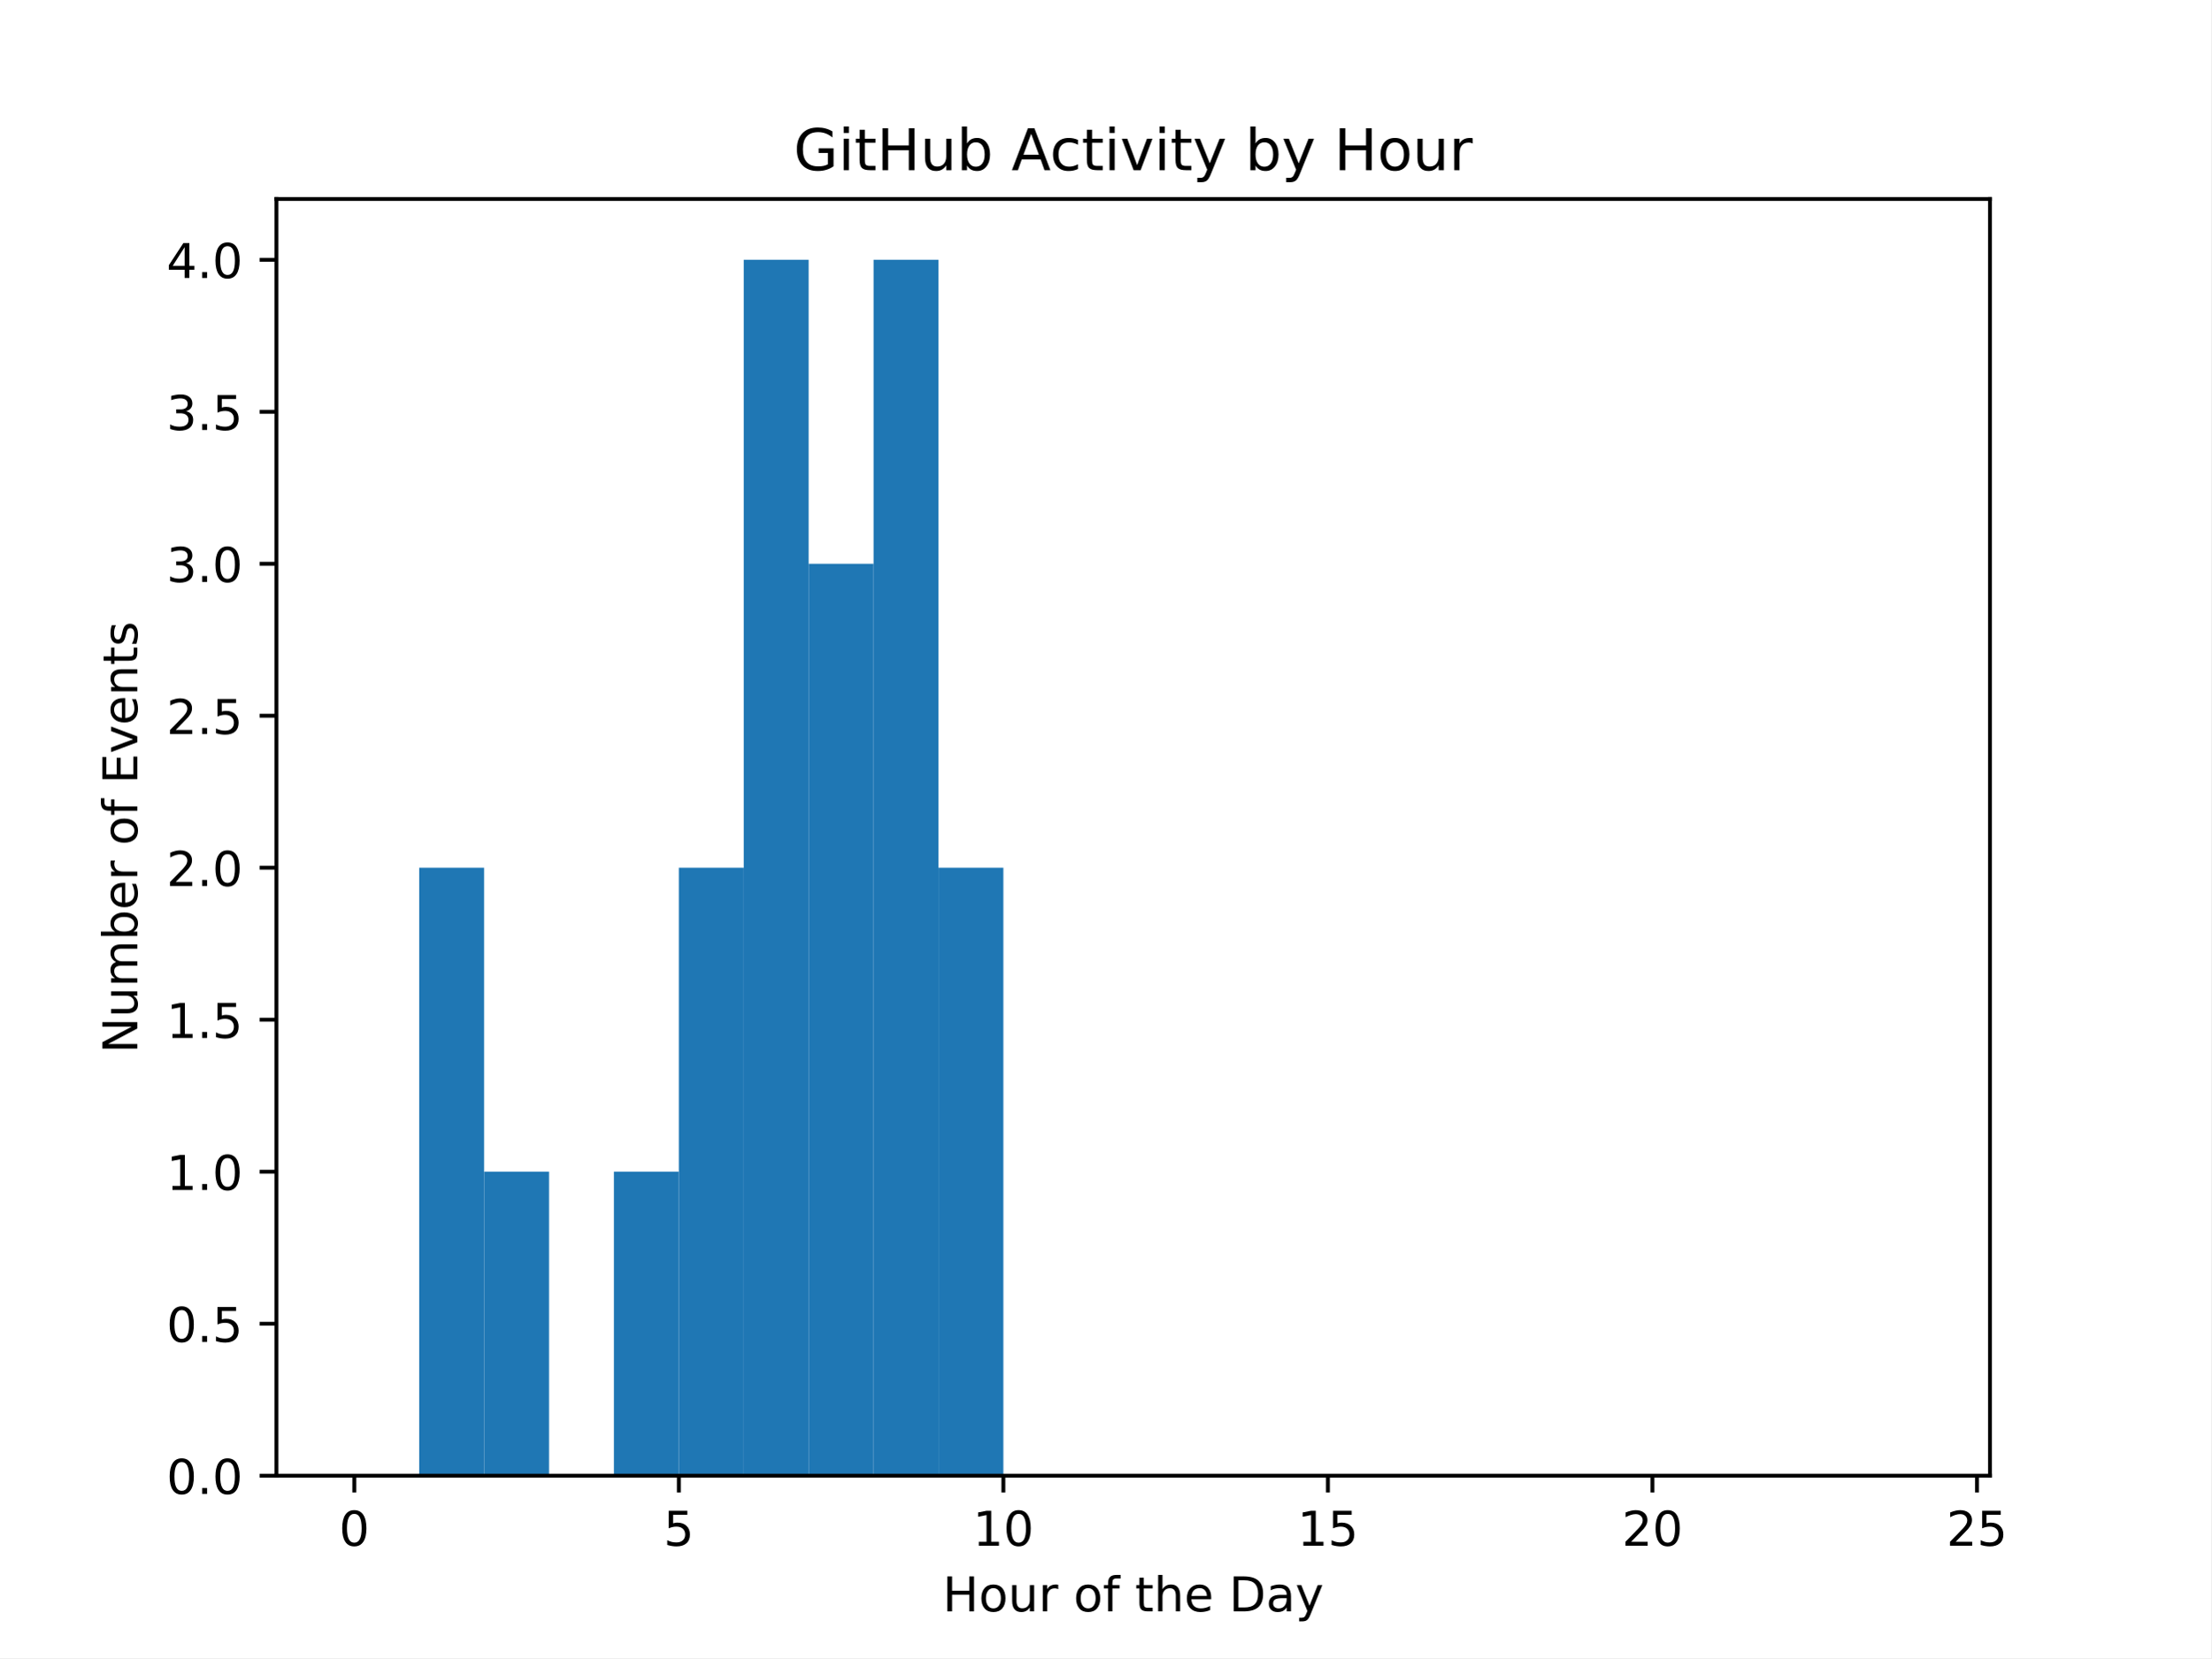
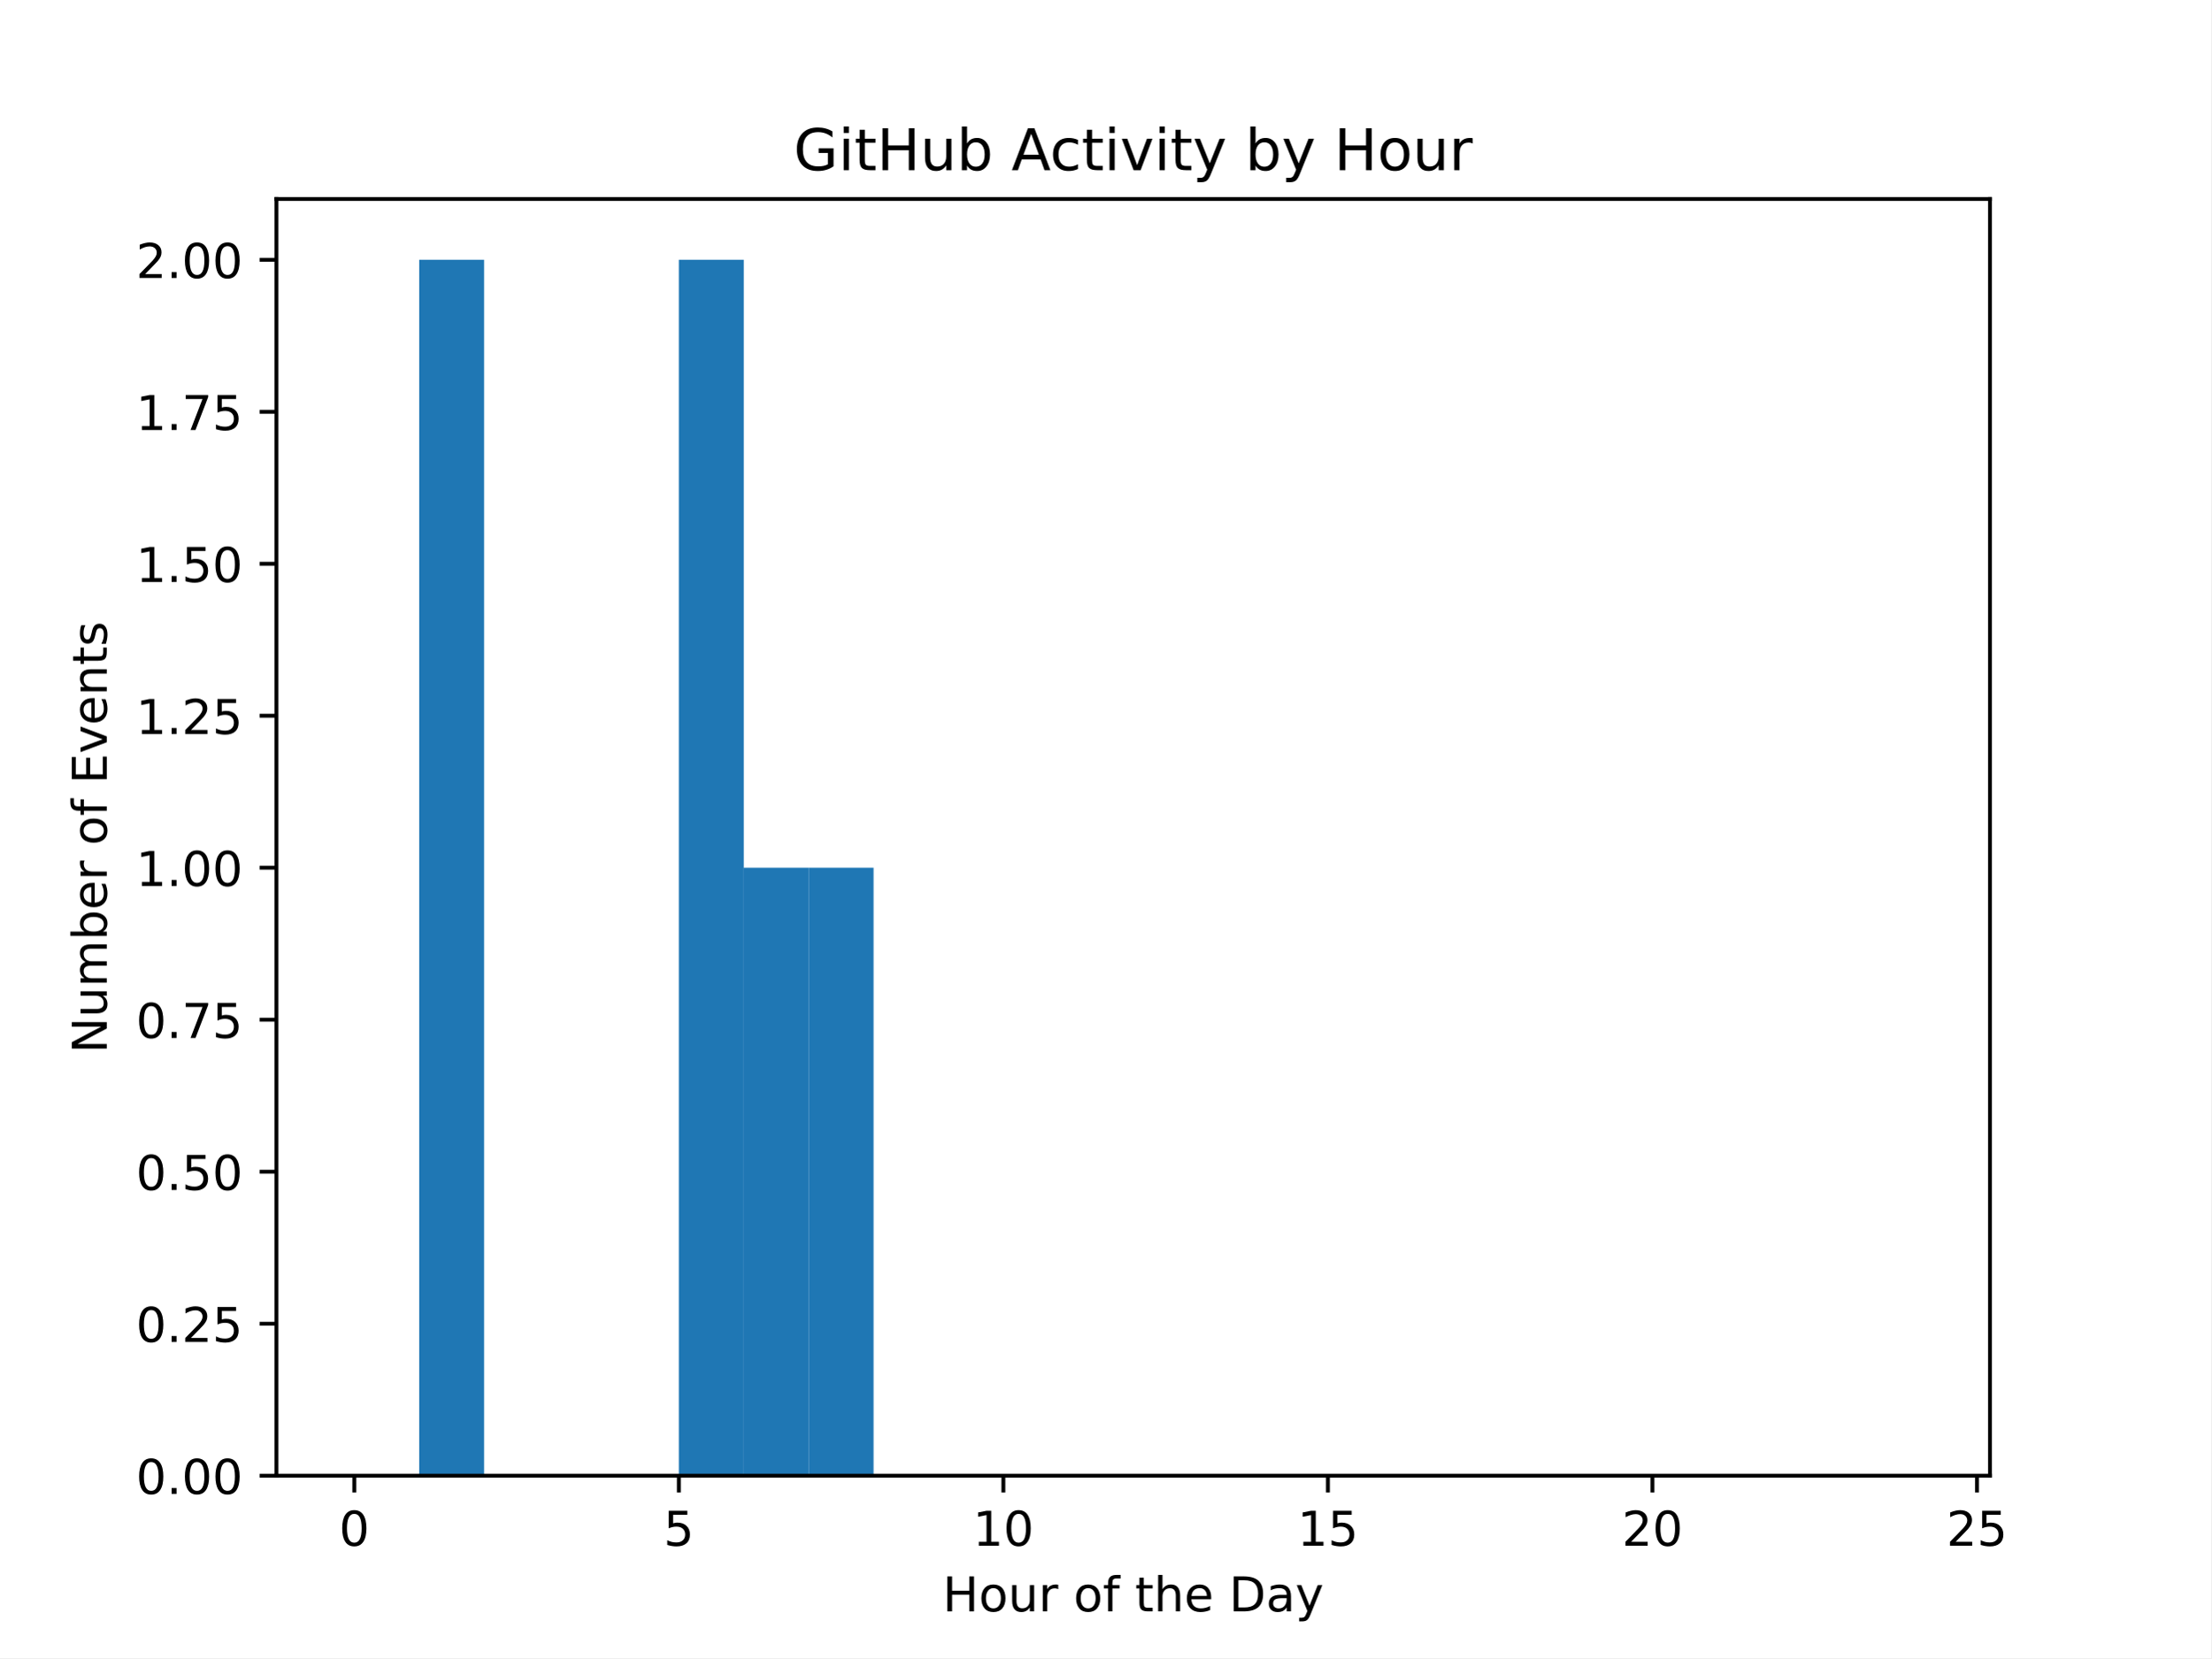
<svg xmlns="http://www.w3.org/2000/svg" xmlns:xlink="http://www.w3.org/1999/xlink" width="460.8pt" height="345.6pt" viewBox="0 0 460.8 345.6" version="1.1">
  <defs>
    <style type="text/css">*{stroke-linejoin: round; stroke-linecap: butt}</style>
  </defs>
  <g id="figure_1">
    <g id="patch_1">
      <path d="M 0 345.6  L 460.8 345.6  L 460.8 0  L 0 0  z " style="fill: #ffffff" />
    </g>
    <g id="axes_1">
      <g id="patch_2">
        <path d="M 57.6 307.584  L 414.72 307.584  L 414.72 41.472  L 57.6 41.472  z " style="fill: #ffffff" />
      </g>
      <g id="patch_3">
-         <path d="M 73.833 307.584  L 87.36 307.584  L 87.36 307.584  L 73.833 307.584  z " clip-path="url(#p726578d658)" style="fill: #1f77b4" />
+         <path d="M 73.833 307.584  L 87.36 307.584  L 87.36 307.584  L 73.833 307.584  z " clip-path="url(#p2ca840d97f)" style="fill: #1f77b4" />
      </g>
      <g id="patch_4">
-         <path d="M 87.36 307.584  L 100.887 307.584  L 100.887 180.864  L 87.36 180.864  z " clip-path="url(#p726578d658)" style="fill: #1f77b4" />
+         <path d="M 87.36 307.584  L 100.887 307.584  L 100.887 54.144  L 87.36 54.144  z " clip-path="url(#p2ca840d97f)" style="fill: #1f77b4" />
      </g>
      <g id="patch_5">
-         <path d="M 100.887 307.584  L 114.415 307.584  L 114.415 244.224  L 100.887 244.224  z " clip-path="url(#p726578d658)" style="fill: #1f77b4" />
+         <path d="M 100.887 307.584  L 114.415 307.584  L 114.415 307.584  L 100.887 307.584  z " clip-path="url(#p2ca840d97f)" style="fill: #1f77b4" />
      </g>
      <g id="patch_6">
-         <path d="M 114.415 307.584  L 127.942 307.584  L 127.942 307.584  L 114.415 307.584  z " clip-path="url(#p726578d658)" style="fill: #1f77b4" />
+         <path d="M 114.415 307.584  L 127.942 307.584  L 127.942 307.584  L 114.415 307.584  z " clip-path="url(#p2ca840d97f)" style="fill: #1f77b4" />
      </g>
      <g id="patch_7">
-         <path d="M 127.942 307.584  L 141.469 307.584  L 141.469 244.224  L 127.942 244.224  z " clip-path="url(#p726578d658)" style="fill: #1f77b4" />
+         <path d="M 127.942 307.584  L 141.469 307.584  L 141.469 307.584  L 127.942 307.584  z " clip-path="url(#p2ca840d97f)" style="fill: #1f77b4" />
      </g>
      <g id="patch_8">
-         <path d="M 141.469 307.584  L 154.996 307.584  L 154.996 180.864  L 141.469 180.864  z " clip-path="url(#p726578d658)" style="fill: #1f77b4" />
+         <path d="M 141.469 307.584  L 154.996 307.584  L 154.996 54.144  L 141.469 54.144  z " clip-path="url(#p2ca840d97f)" style="fill: #1f77b4" />
      </g>
      <g id="patch_9">
-         <path d="M 154.996 307.584  L 168.524 307.584  L 168.524 54.144  L 154.996 54.144  z " clip-path="url(#p726578d658)" style="fill: #1f77b4" />
+         <path d="M 154.996 307.584  L 168.524 307.584  L 168.524 180.864  L 154.996 180.864  z " clip-path="url(#p2ca840d97f)" style="fill: #1f77b4" />
      </g>
      <g id="patch_10">
-         <path d="M 168.524 307.584  L 182.051 307.584  L 182.051 117.504  L 168.524 117.504  z " clip-path="url(#p726578d658)" style="fill: #1f77b4" />
+         <path d="M 168.524 307.584  L 182.051 307.584  L 182.051 180.864  L 168.524 180.864  z " clip-path="url(#p2ca840d97f)" style="fill: #1f77b4" />
      </g>
      <g id="patch_11">
-         <path d="M 182.051 307.584  L 195.578 307.584  L 195.578 54.144  L 182.051 54.144  z " clip-path="url(#p726578d658)" style="fill: #1f77b4" />
+         <path d="M 182.051 307.584  L 195.578 307.584  L 195.578 307.584  L 182.051 307.584  z " clip-path="url(#p2ca840d97f)" style="fill: #1f77b4" />
      </g>
      <g id="patch_12">
-         <path d="M 195.578 307.584  L 209.105 307.584  L 209.105 180.864  L 195.578 180.864  z " clip-path="url(#p726578d658)" style="fill: #1f77b4" />
+         <path d="M 195.578 307.584  L 209.105 307.584  L 209.105 307.584  L 195.578 307.584  z " clip-path="url(#p2ca840d97f)" style="fill: #1f77b4" />
      </g>
      <g id="patch_13">
-         <path d="M 209.105 307.584  L 222.633 307.584  L 222.633 307.584  L 209.105 307.584  z " clip-path="url(#p726578d658)" style="fill: #1f77b4" />
+         <path d="M 209.105 307.584  L 222.633 307.584  L 222.633 307.584  L 209.105 307.584  z " clip-path="url(#p2ca840d97f)" style="fill: #1f77b4" />
      </g>
      <g id="patch_14">
-         <path d="M 222.633 307.584  L 236.16 307.584  L 236.16 307.584  L 222.633 307.584  z " clip-path="url(#p726578d658)" style="fill: #1f77b4" />
+         <path d="M 222.633 307.584  L 236.16 307.584  L 236.16 307.584  L 222.633 307.584  z " clip-path="url(#p2ca840d97f)" style="fill: #1f77b4" />
      </g>
      <g id="patch_15">
-         <path d="M 236.16 307.584  L 249.687 307.584  L 249.687 307.584  L 236.16 307.584  z " clip-path="url(#p726578d658)" style="fill: #1f77b4" />
+         <path d="M 236.16 307.584  L 249.687 307.584  L 249.687 307.584  L 236.16 307.584  z " clip-path="url(#p2ca840d97f)" style="fill: #1f77b4" />
      </g>
      <g id="patch_16">
-         <path d="M 249.687 307.584  L 263.215 307.584  L 263.215 307.584  L 249.687 307.584  z " clip-path="url(#p726578d658)" style="fill: #1f77b4" />
+         <path d="M 249.687 307.584  L 263.215 307.584  L 263.215 307.584  L 249.687 307.584  z " clip-path="url(#p2ca840d97f)" style="fill: #1f77b4" />
      </g>
      <g id="patch_17">
-         <path d="M 263.215 307.584  L 276.742 307.584  L 276.742 307.584  L 263.215 307.584  z " clip-path="url(#p726578d658)" style="fill: #1f77b4" />
+         <path d="M 263.215 307.584  L 276.742 307.584  L 276.742 307.584  L 263.215 307.584  z " clip-path="url(#p2ca840d97f)" style="fill: #1f77b4" />
      </g>
      <g id="patch_18">
-         <path d="M 276.742 307.584  L 290.269 307.584  L 290.269 307.584  L 276.742 307.584  z " clip-path="url(#p726578d658)" style="fill: #1f77b4" />
+         <path d="M 276.742 307.584  L 290.269 307.584  L 290.269 307.584  L 276.742 307.584  z " clip-path="url(#p2ca840d97f)" style="fill: #1f77b4" />
      </g>
      <g id="patch_19">
-         <path d="M 290.269 307.584  L 303.796 307.584  L 303.796 307.584  L 290.269 307.584  z " clip-path="url(#p726578d658)" style="fill: #1f77b4" />
+         <path d="M 290.269 307.584  L 303.796 307.584  L 303.796 307.584  L 290.269 307.584  z " clip-path="url(#p2ca840d97f)" style="fill: #1f77b4" />
      </g>
      <g id="patch_20">
-         <path d="M 303.796 307.584  L 317.324 307.584  L 317.324 307.584  L 303.796 307.584  z " clip-path="url(#p726578d658)" style="fill: #1f77b4" />
+         <path d="M 303.796 307.584  L 317.324 307.584  L 317.324 307.584  L 303.796 307.584  z " clip-path="url(#p2ca840d97f)" style="fill: #1f77b4" />
      </g>
      <g id="patch_21">
-         <path d="M 317.324 307.584  L 330.851 307.584  L 330.851 307.584  L 317.324 307.584  z " clip-path="url(#p726578d658)" style="fill: #1f77b4" />
+         <path d="M 317.324 307.584  L 330.851 307.584  L 330.851 307.584  L 317.324 307.584  z " clip-path="url(#p2ca840d97f)" style="fill: #1f77b4" />
      </g>
      <g id="patch_22">
-         <path d="M 330.851 307.584  L 344.378 307.584  L 344.378 307.584  L 330.851 307.584  z " clip-path="url(#p726578d658)" style="fill: #1f77b4" />
+         <path d="M 330.851 307.584  L 344.378 307.584  L 344.378 307.584  L 330.851 307.584  z " clip-path="url(#p2ca840d97f)" style="fill: #1f77b4" />
      </g>
      <g id="patch_23">
-         <path d="M 344.378 307.584  L 357.905 307.584  L 357.905 307.584  L 344.378 307.584  z " clip-path="url(#p726578d658)" style="fill: #1f77b4" />
+         <path d="M 344.378 307.584  L 357.905 307.584  L 357.905 307.584  L 344.378 307.584  z " clip-path="url(#p2ca840d97f)" style="fill: #1f77b4" />
      </g>
      <g id="patch_24">
-         <path d="M 357.905 307.584  L 371.433 307.584  L 371.433 307.584  L 357.905 307.584  z " clip-path="url(#p726578d658)" style="fill: #1f77b4" />
+         <path d="M 357.905 307.584  L 371.433 307.584  L 371.433 307.584  L 357.905 307.584  z " clip-path="url(#p2ca840d97f)" style="fill: #1f77b4" />
      </g>
      <g id="patch_25">
-         <path d="M 371.433 307.584  L 384.96 307.584  L 384.96 307.584  L 371.433 307.584  z " clip-path="url(#p726578d658)" style="fill: #1f77b4" />
+         <path d="M 371.433 307.584  L 384.96 307.584  L 384.96 307.584  L 371.433 307.584  z " clip-path="url(#p2ca840d97f)" style="fill: #1f77b4" />
      </g>
      <g id="patch_26">
-         <path d="M 384.96 307.584  L 398.487 307.584  L 398.487 307.584  L 384.96 307.584  z " clip-path="url(#p726578d658)" style="fill: #1f77b4" />
+         <path d="M 384.96 307.584  L 398.487 307.584  L 398.487 307.584  L 384.96 307.584  z " clip-path="url(#p2ca840d97f)" style="fill: #1f77b4" />
      </g>
      <g id="matplotlib.axis_1">
        <g id="xtick_1">
          <g id="line2d_1">
            <defs>
-               <path id="m2ffd3cb295" d="M 0 0  L 0 3.5  " style="stroke: #000000; stroke-width: 0.8" />
+               <path id="mbc3ad5d9ae" d="M 0 0  L 0 3.5  " style="stroke: #000000; stroke-width: 0.8" />
            </defs>
            <g>
-               <use xlink:href="#m2ffd3cb295" x="73.833" y="307.584" style="stroke: #000000; stroke-width: 0.8" />
+               <use xlink:href="#mbc3ad5d9ae" x="73.833" y="307.584" style="stroke: #000000; stroke-width: 0.8" />
            </g>
          </g>
          <g id="text_1">
            <g transform="translate(70.65148 322.1824) scale(0.1 -0.1)">
              <defs>
                <path id="DejaVuSans-30" d="M 2034 4250  Q 1547 4250 1301 3770  Q 1056 3291 1056 2328  Q 1056 1369 1301 889  Q 1547 409 2034 409  Q 2525 409 2770 889  Q 3016 1369 3016 2328  Q 3016 3291 2770 3770  Q 2525 4250 2034 4250  z M 2034 4750  Q 2819 4750 3233 4129  Q 3647 3509 3647 2328  Q 3647 1150 3233 529  Q 2819 -91 2034 -91  Q 1250 -91 836 529  Q 422 1150 422 2328  Q 422 3509 836 4129  Q 1250 4750 2034 4750  z " transform="scale(0.015625)" />
              </defs>
              <use xlink:href="#DejaVuSans-30" />
            </g>
          </g>
        </g>
        <g id="xtick_2">
          <g id="line2d_2">
            <g>
-               <use xlink:href="#m2ffd3cb295" x="141.469" y="307.584" style="stroke: #000000; stroke-width: 0.8" />
+               <use xlink:href="#mbc3ad5d9ae" x="141.469" y="307.584" style="stroke: #000000; stroke-width: 0.8" />
            </g>
          </g>
          <g id="text_2">
            <g transform="translate(138.2878 322.1824) scale(0.1 -0.1)">
              <defs>
                <path id="DejaVuSans-35" d="M 691 4666  L 3169 4666  L 3169 4134  L 1269 4134  L 1269 2991  Q 1406 3038 1543 3061  Q 1681 3084 1819 3084  Q 2600 3084 3056 2656  Q 3513 2228 3513 1497  Q 3513 744 3044 326  Q 2575 -91 1722 -91  Q 1428 -91 1123 -41  Q 819 9 494 109  L 494 744  Q 775 591 1075 516  Q 1375 441 1709 441  Q 2250 441 2565 725  Q 2881 1009 2881 1497  Q 2881 1984 2565 2268  Q 2250 2553 1709 2553  Q 1456 2553 1204 2497  Q 953 2441 691 2322  L 691 4666  z " transform="scale(0.015625)" />
              </defs>
              <use xlink:href="#DejaVuSans-35" />
            </g>
          </g>
        </g>
        <g id="xtick_3">
          <g id="line2d_3">
            <g>
-               <use xlink:href="#m2ffd3cb295" x="209.105" y="307.584" style="stroke: #000000; stroke-width: 0.8" />
+               <use xlink:href="#mbc3ad5d9ae" x="209.105" y="307.584" style="stroke: #000000; stroke-width: 0.8" />
            </g>
          </g>
          <g id="text_3">
            <g transform="translate(202.743 322.1824) scale(0.1 -0.1)">
              <defs>
                <path id="DejaVuSans-31" d="M 794 531  L 1825 531  L 1825 4091  L 703 3866  L 703 4441  L 1819 4666  L 2450 4666  L 2450 531  L 3481 531  L 3481 0  L 794 0  L 794 531  z " transform="scale(0.015625)" />
              </defs>
              <use xlink:href="#DejaVuSans-31" />
              <use xlink:href="#DejaVuSans-30" transform="translate(63.62305 0)" />
            </g>
          </g>
        </g>
        <g id="xtick_4">
          <g id="line2d_4">
            <g>
-               <use xlink:href="#m2ffd3cb295" x="276.742" y="307.584" style="stroke: #000000; stroke-width: 0.8" />
+               <use xlink:href="#mbc3ad5d9ae" x="276.742" y="307.584" style="stroke: #000000; stroke-width: 0.8" />
            </g>
          </g>
          <g id="text_4">
            <g transform="translate(270.3793 322.1824) scale(0.1 -0.1)">
              <use xlink:href="#DejaVuSans-31" />
              <use xlink:href="#DejaVuSans-35" transform="translate(63.62305 0)" />
            </g>
          </g>
        </g>
        <g id="xtick_5">
          <g id="line2d_5">
            <g>
-               <use xlink:href="#m2ffd3cb295" x="344.378" y="307.584" style="stroke: #000000; stroke-width: 0.8" />
+               <use xlink:href="#mbc3ad5d9ae" x="344.378" y="307.584" style="stroke: #000000; stroke-width: 0.8" />
            </g>
          </g>
          <g id="text_5">
            <g transform="translate(338.0157 322.1824) scale(0.1 -0.1)">
              <defs>
                <path id="DejaVuSans-32" d="M 1228 531  L 3431 531  L 3431 0  L 469 0  L 469 531  Q 828 903 1448 1529  Q 2069 2156 2228 2338  Q 2531 2678 2651 2914  Q 2772 3150 2772 3378  Q 2772 3750 2511 3984  Q 2250 4219 1831 4219  Q 1534 4219 1204 4116  Q 875 4013 500 3803  L 500 4441  Q 881 4594 1212 4672  Q 1544 4750 1819 4750  Q 2544 4750 2975 4387  Q 3406 4025 3406 3419  Q 3406 3131 3298 2873  Q 3191 2616 2906 2266  Q 2828 2175 2409 1742  Q 1991 1309 1228 531  z " transform="scale(0.015625)" />
              </defs>
              <use xlink:href="#DejaVuSans-32" />
              <use xlink:href="#DejaVuSans-30" transform="translate(63.62305 0)" />
            </g>
          </g>
        </g>
        <g id="xtick_6">
          <g id="line2d_6">
            <g>
-               <use xlink:href="#m2ffd3cb295" x="412.015" y="307.584" style="stroke: #000000; stroke-width: 0.8" />
+               <use xlink:href="#mbc3ad5d9ae" x="412.015" y="307.584" style="stroke: #000000; stroke-width: 0.8" />
            </g>
          </g>
          <g id="text_6">
            <g transform="translate(405.652 322.1824) scale(0.1 -0.1)">
              <use xlink:href="#DejaVuSans-32" />
              <use xlink:href="#DejaVuSans-35" transform="translate(63.62305 0)" />
            </g>
          </g>
        </g>
        <g id="text_7">
          <g transform="translate(196.4506 335.8606) scale(0.1 -0.1)">
            <defs>
              <path id="DejaVuSans-48" d="M 628 4666  L 1259 4666  L 1259 2753  L 3553 2753  L 3553 4666  L 4184 4666  L 4184 0  L 3553 0  L 3553 2222  L 1259 2222  L 1259 0  L 628 0  L 628 4666  z " transform="scale(0.015625)" />
              <path id="DejaVuSans-6f" d="M 1959 3097  Q 1497 3097 1228 2736  Q 959 2375 959 1747  Q 959 1119 1226 758  Q 1494 397 1959 397  Q 2419 397 2687 759  Q 2956 1122 2956 1747  Q 2956 2369 2687 2733  Q 2419 3097 1959 3097  z M 1959 3584  Q 2709 3584 3137 3096  Q 3566 2609 3566 1747  Q 3566 888 3137 398  Q 2709 -91 1959 -91  Q 1206 -91 779 398  Q 353 888 353 1747  Q 353 2609 779 3096  Q 1206 3584 1959 3584  z " transform="scale(0.015625)" />
              <path id="DejaVuSans-75" d="M 544 1381  L 544 3500  L 1119 3500  L 1119 1403  Q 1119 906 1312 657  Q 1506 409 1894 409  Q 2359 409 2629 706  Q 2900 1003 2900 1516  L 2900 3500  L 3475 3500  L 3475 0  L 2900 0  L 2900 538  Q 2691 219 2414 64  Q 2138 -91 1772 -91  Q 1169 -91 856 284  Q 544 659 544 1381  z M 1991 3584  L 1991 3584  z " transform="scale(0.015625)" />
              <path id="DejaVuSans-72" d="M 2631 2963  Q 2534 3019 2420 3045  Q 2306 3072 2169 3072  Q 1681 3072 1420 2755  Q 1159 2438 1159 1844  L 1159 0  L 581 0  L 581 3500  L 1159 3500  L 1159 2956  Q 1341 3275 1631 3429  Q 1922 3584 2338 3584  Q 2397 3584 2469 3576  Q 2541 3569 2628 3553  L 2631 2963  z " transform="scale(0.015625)" />
              <path id="DejaVuSans-20" transform="scale(0.015625)" />
              <path id="DejaVuSans-66" d="M 2375 4863  L 2375 4384  L 1825 4384  Q 1516 4384 1395 4259  Q 1275 4134 1275 3809  L 1275 3500  L 2222 3500  L 2222 3053  L 1275 3053  L 1275 0  L 697 0  L 697 3053  L 147 3053  L 147 3500  L 697 3500  L 697 3744  Q 697 4328 969 4595  Q 1241 4863 1831 4863  L 2375 4863  z " transform="scale(0.015625)" />
              <path id="DejaVuSans-74" d="M 1172 4494  L 1172 3500  L 2356 3500  L 2356 3053  L 1172 3053  L 1172 1153  Q 1172 725 1289 603  Q 1406 481 1766 481  L 2356 481  L 2356 0  L 1766 0  Q 1100 0 847 248  Q 594 497 594 1153  L 594 3053  L 172 3053  L 172 3500  L 594 3500  L 594 4494  L 1172 4494  z " transform="scale(0.015625)" />
              <path id="DejaVuSans-68" d="M 3513 2113  L 3513 0  L 2938 0  L 2938 2094  Q 2938 2591 2744 2837  Q 2550 3084 2163 3084  Q 1697 3084 1428 2787  Q 1159 2491 1159 1978  L 1159 0  L 581 0  L 581 4863  L 1159 4863  L 1159 2956  Q 1366 3272 1645 3428  Q 1925 3584 2291 3584  Q 2894 3584 3203 3211  Q 3513 2838 3513 2113  z " transform="scale(0.015625)" />
              <path id="DejaVuSans-65" d="M 3597 1894  L 3597 1613  L 953 1613  Q 991 1019 1311 708  Q 1631 397 2203 397  Q 2534 397 2845 478  Q 3156 559 3463 722  L 3463 178  Q 3153 47 2828 -22  Q 2503 -91 2169 -91  Q 1331 -91 842 396  Q 353 884 353 1716  Q 353 2575 817 3079  Q 1281 3584 2069 3584  Q 2775 3584 3186 3129  Q 3597 2675 3597 1894  z M 3022 2063  Q 3016 2534 2758 2815  Q 2500 3097 2075 3097  Q 1594 3097 1305 2825  Q 1016 2553 972 2059  L 3022 2063  z " transform="scale(0.015625)" />
              <path id="DejaVuSans-44" d="M 1259 4147  L 1259 519  L 2022 519  Q 2988 519 3436 956  Q 3884 1394 3884 2338  Q 3884 3275 3436 3711  Q 2988 4147 2022 4147  L 1259 4147  z M 628 4666  L 1925 4666  Q 3281 4666 3915 4102  Q 4550 3538 4550 2338  Q 4550 1131 3912 565  Q 3275 0 1925 0  L 628 0  L 628 4666  z " transform="scale(0.015625)" />
              <path id="DejaVuSans-61" d="M 2194 1759  Q 1497 1759 1228 1600  Q 959 1441 959 1056  Q 959 750 1161 570  Q 1363 391 1709 391  Q 2188 391 2477 730  Q 2766 1069 2766 1631  L 2766 1759  L 2194 1759  z M 3341 1997  L 3341 0  L 2766 0  L 2766 531  Q 2569 213 2275 61  Q 1981 -91 1556 -91  Q 1019 -91 701 211  Q 384 513 384 1019  Q 384 1609 779 1909  Q 1175 2209 1959 2209  L 2766 2209  L 2766 2266  Q 2766 2663 2505 2880  Q 2244 3097 1772 3097  Q 1472 3097 1187 3025  Q 903 2953 641 2809  L 641 3341  Q 956 3463 1253 3523  Q 1550 3584 1831 3584  Q 2591 3584 2966 3190  Q 3341 2797 3341 1997  z " transform="scale(0.015625)" />
              <path id="DejaVuSans-79" d="M 2059 -325  Q 1816 -950 1584 -1140  Q 1353 -1331 966 -1331  L 506 -1331  L 506 -850  L 844 -850  Q 1081 -850 1212 -737  Q 1344 -625 1503 -206  L 1606 56  L 191 3500  L 800 3500  L 1894 763  L 2988 3500  L 3597 3500  L 2059 -325  z " transform="scale(0.015625)" />
            </defs>
            <use xlink:href="#DejaVuSans-48" />
            <use xlink:href="#DejaVuSans-6f" transform="translate(75.19531 0)" />
            <use xlink:href="#DejaVuSans-75" transform="translate(136.377 0)" />
            <use xlink:href="#DejaVuSans-72" transform="translate(199.7559 0)" />
            <use xlink:href="#DejaVuSans-20" transform="translate(240.8691 0)" />
            <use xlink:href="#DejaVuSans-6f" transform="translate(272.6562 0)" />
            <use xlink:href="#DejaVuSans-66" transform="translate(333.8379 0)" />
            <use xlink:href="#DejaVuSans-20" transform="translate(369.043 0)" />
            <use xlink:href="#DejaVuSans-74" transform="translate(400.8301 0)" />
            <use xlink:href="#DejaVuSans-68" transform="translate(440.0391 0)" />
            <use xlink:href="#DejaVuSans-65" transform="translate(503.418 0)" />
            <use xlink:href="#DejaVuSans-20" transform="translate(564.9414 0)" />
            <use xlink:href="#DejaVuSans-44" transform="translate(596.7285 0)" />
            <use xlink:href="#DejaVuSans-61" transform="translate(673.7305 0)" />
            <use xlink:href="#DejaVuSans-79" transform="translate(735.0098 0)" />
          </g>
        </g>
      </g>
      <g id="matplotlib.axis_2">
        <g id="ytick_1">
          <g id="line2d_7">
            <defs>
-               <path id="mee8f7b8ab4" d="M 0 0  L -3.5 0  " style="stroke: #000000; stroke-width: 0.8" />
+               <path id="me101bde319" d="M 0 0  L -3.5 0  " style="stroke: #000000; stroke-width: 0.8" />
            </defs>
            <g>
-               <use xlink:href="#mee8f7b8ab4" x="57.6" y="307.584" style="stroke: #000000; stroke-width: 0.8" />
+               <use xlink:href="#me101bde319" x="57.6" y="307.584" style="stroke: #000000; stroke-width: 0.8" />
            </g>
          </g>
          <g id="text_8">
-             <g transform="translate(34.69687 311.3832) scale(0.1 -0.1)">
+             <g transform="translate(28.33438 311.3832) scale(0.1 -0.1)">
              <defs>
                <path id="DejaVuSans-2e" d="M 684 794  L 1344 794  L 1344 0  L 684 0  L 684 794  z " transform="scale(0.015625)" />
              </defs>
              <use xlink:href="#DejaVuSans-30" />
              <use xlink:href="#DejaVuSans-2e" transform="translate(63.62305 0)" />
              <use xlink:href="#DejaVuSans-30" transform="translate(95.41016 0)" />
+               <use xlink:href="#DejaVuSans-30" transform="translate(159.0332 0)" />
            </g>
          </g>
        </g>
        <g id="ytick_2">
          <g id="line2d_8">
            <g>
-               <use xlink:href="#mee8f7b8ab4" x="57.6" y="275.904" style="stroke: #000000; stroke-width: 0.8" />
+               <use xlink:href="#me101bde319" x="57.6" y="275.904" style="stroke: #000000; stroke-width: 0.8" />
            </g>
          </g>
          <g id="text_9">
-             <g transform="translate(34.69687 279.7032) scale(0.1 -0.1)">
+             <g transform="translate(28.33438 279.7032) scale(0.1 -0.1)">
              <use xlink:href="#DejaVuSans-30" />
              <use xlink:href="#DejaVuSans-2e" transform="translate(63.62305 0)" />
-               <use xlink:href="#DejaVuSans-35" transform="translate(95.41016 0)" />
+               <use xlink:href="#DejaVuSans-32" transform="translate(95.41016 0)" />
+               <use xlink:href="#DejaVuSans-35" transform="translate(159.0332 0)" />
            </g>
          </g>
        </g>
        <g id="ytick_3">
          <g id="line2d_9">
            <g>
-               <use xlink:href="#mee8f7b8ab4" x="57.6" y="244.224" style="stroke: #000000; stroke-width: 0.8" />
+               <use xlink:href="#me101bde319" x="57.6" y="244.224" style="stroke: #000000; stroke-width: 0.8" />
            </g>
          </g>
          <g id="text_10">
-             <g transform="translate(34.69687 248.0232) scale(0.1 -0.1)">
-               <use xlink:href="#DejaVuSans-31" />
-               <use xlink:href="#DejaVuSans-2e" transform="translate(63.62305 0)" />
-               <use xlink:href="#DejaVuSans-30" transform="translate(95.41016 0)" />
+             <g transform="translate(28.33438 248.0232) scale(0.1 -0.1)">
+               <use xlink:href="#DejaVuSans-30" />
+               <use xlink:href="#DejaVuSans-2e" transform="translate(63.62305 0)" />
+               <use xlink:href="#DejaVuSans-35" transform="translate(95.41016 0)" />
+               <use xlink:href="#DejaVuSans-30" transform="translate(159.0332 0)" />
            </g>
          </g>
        </g>
        <g id="ytick_4">
          <g id="line2d_10">
            <g>
-               <use xlink:href="#mee8f7b8ab4" x="57.6" y="212.544" style="stroke: #000000; stroke-width: 0.8" />
+               <use xlink:href="#me101bde319" x="57.6" y="212.544" style="stroke: #000000; stroke-width: 0.8" />
            </g>
          </g>
          <g id="text_11">
-             <g transform="translate(34.69687 216.3432) scale(0.1 -0.1)">
-               <use xlink:href="#DejaVuSans-31" />
-               <use xlink:href="#DejaVuSans-2e" transform="translate(63.62305 0)" />
-               <use xlink:href="#DejaVuSans-35" transform="translate(95.41016 0)" />
+             <g transform="translate(28.33438 216.3432) scale(0.1 -0.1)">
+               <defs>
+                 <path id="DejaVuSans-37" d="M 525 4666  L 3525 4666  L 3525 4397  L 1831 0  L 1172 0  L 2766 4134  L 525 4134  L 525 4666  z " transform="scale(0.015625)" />
+               </defs>
+               <use xlink:href="#DejaVuSans-30" />
+               <use xlink:href="#DejaVuSans-2e" transform="translate(63.62305 0)" />
+               <use xlink:href="#DejaVuSans-37" transform="translate(95.41016 0)" />
+               <use xlink:href="#DejaVuSans-35" transform="translate(159.0332 0)" />
            </g>
          </g>
        </g>
        <g id="ytick_5">
          <g id="line2d_11">
            <g>
-               <use xlink:href="#mee8f7b8ab4" x="57.6" y="180.864" style="stroke: #000000; stroke-width: 0.8" />
+               <use xlink:href="#me101bde319" x="57.6" y="180.864" style="stroke: #000000; stroke-width: 0.8" />
            </g>
          </g>
          <g id="text_12">
-             <g transform="translate(34.69687 184.6632) scale(0.1 -0.1)">
-               <use xlink:href="#DejaVuSans-32" />
+             <g transform="translate(28.33438 184.6632) scale(0.1 -0.1)">
+               <use xlink:href="#DejaVuSans-31" />
              <use xlink:href="#DejaVuSans-2e" transform="translate(63.62305 0)" />
              <use xlink:href="#DejaVuSans-30" transform="translate(95.41016 0)" />
+               <use xlink:href="#DejaVuSans-30" transform="translate(159.0332 0)" />
            </g>
          </g>
        </g>
        <g id="ytick_6">
          <g id="line2d_12">
            <g>
-               <use xlink:href="#mee8f7b8ab4" x="57.6" y="149.184" style="stroke: #000000; stroke-width: 0.8" />
+               <use xlink:href="#me101bde319" x="57.6" y="149.184" style="stroke: #000000; stroke-width: 0.8" />
            </g>
          </g>
          <g id="text_13">
-             <g transform="translate(34.69687 152.9832) scale(0.1 -0.1)">
-               <use xlink:href="#DejaVuSans-32" />
-               <use xlink:href="#DejaVuSans-2e" transform="translate(63.62305 0)" />
-               <use xlink:href="#DejaVuSans-35" transform="translate(95.41016 0)" />
+             <g transform="translate(28.33438 152.9832) scale(0.1 -0.1)">
+               <use xlink:href="#DejaVuSans-31" />
+               <use xlink:href="#DejaVuSans-2e" transform="translate(63.62305 0)" />
+               <use xlink:href="#DejaVuSans-32" transform="translate(95.41016 0)" />
+               <use xlink:href="#DejaVuSans-35" transform="translate(159.0332 0)" />
            </g>
          </g>
        </g>
        <g id="ytick_7">
          <g id="line2d_13">
            <g>
-               <use xlink:href="#mee8f7b8ab4" x="57.6" y="117.504" style="stroke: #000000; stroke-width: 0.8" />
+               <use xlink:href="#me101bde319" x="57.6" y="117.504" style="stroke: #000000; stroke-width: 0.8" />
            </g>
          </g>
          <g id="text_14">
-             <g transform="translate(34.69687 121.3032) scale(0.1 -0.1)">
-               <defs>
-                 <path id="DejaVuSans-33" d="M 2597 2516  Q 3050 2419 3304 2112  Q 3559 1806 3559 1356  Q 3559 666 3084 287  Q 2609 -91 1734 -91  Q 1441 -91 1130 -33  Q 819 25 488 141  L 488 750  Q 750 597 1062 519  Q 1375 441 1716 441  Q 2309 441 2620 675  Q 2931 909 2931 1356  Q 2931 1769 2642 2001  Q 2353 2234 1838 2234  L 1294 2234  L 1294 2753  L 1863 2753  Q 2328 2753 2575 2939  Q 2822 3125 2822 3475  Q 2822 3834 2567 4026  Q 2313 4219 1838 4219  Q 1578 4219 1281 4162  Q 984 4106 628 3988  L 628 4550  Q 988 4650 1302 4700  Q 1616 4750 1894 4750  Q 2613 4750 3031 4423  Q 3450 4097 3450 3541  Q 3450 3153 3228 2886  Q 3006 2619 2597 2516  z " transform="scale(0.015625)" />
-               </defs>
-               <use xlink:href="#DejaVuSans-33" />
-               <use xlink:href="#DejaVuSans-2e" transform="translate(63.62305 0)" />
-               <use xlink:href="#DejaVuSans-30" transform="translate(95.41016 0)" />
+             <g transform="translate(28.33438 121.3032) scale(0.1 -0.1)">
+               <use xlink:href="#DejaVuSans-31" />
+               <use xlink:href="#DejaVuSans-2e" transform="translate(63.62305 0)" />
+               <use xlink:href="#DejaVuSans-35" transform="translate(95.41016 0)" />
+               <use xlink:href="#DejaVuSans-30" transform="translate(159.0332 0)" />
            </g>
          </g>
        </g>
        <g id="ytick_8">
          <g id="line2d_14">
            <g>
-               <use xlink:href="#mee8f7b8ab4" x="57.6" y="85.824" style="stroke: #000000; stroke-width: 0.8" />
+               <use xlink:href="#me101bde319" x="57.6" y="85.824" style="stroke: #000000; stroke-width: 0.8" />
            </g>
          </g>
          <g id="text_15">
-             <g transform="translate(34.69687 89.62322) scale(0.1 -0.1)">
-               <use xlink:href="#DejaVuSans-33" />
-               <use xlink:href="#DejaVuSans-2e" transform="translate(63.62305 0)" />
-               <use xlink:href="#DejaVuSans-35" transform="translate(95.41016 0)" />
+             <g transform="translate(28.33438 89.62322) scale(0.1 -0.1)">
+               <use xlink:href="#DejaVuSans-31" />
+               <use xlink:href="#DejaVuSans-2e" transform="translate(63.62305 0)" />
+               <use xlink:href="#DejaVuSans-37" transform="translate(95.41016 0)" />
+               <use xlink:href="#DejaVuSans-35" transform="translate(159.0332 0)" />
            </g>
          </g>
        </g>
        <g id="ytick_9">
          <g id="line2d_15">
            <g>
-               <use xlink:href="#mee8f7b8ab4" x="57.6" y="54.144" style="stroke: #000000; stroke-width: 0.8" />
+               <use xlink:href="#me101bde319" x="57.6" y="54.144" style="stroke: #000000; stroke-width: 0.8" />
            </g>
          </g>
          <g id="text_16">
-             <g transform="translate(34.69687 57.94322) scale(0.1 -0.1)">
-               <defs>
-                 <path id="DejaVuSans-34" d="M 2419 4116  L 825 1625  L 2419 1625  L 2419 4116  z M 2253 4666  L 3047 4666  L 3047 1625  L 3713 1625  L 3713 1100  L 3047 1100  L 3047 0  L 2419 0  L 2419 1100  L 313 1100  L 313 1709  L 2253 4666  z " transform="scale(0.015625)" />
-               </defs>
-               <use xlink:href="#DejaVuSans-34" />
+             <g transform="translate(28.33438 57.94322) scale(0.1 -0.1)">
+               <use xlink:href="#DejaVuSans-32" />
              <use xlink:href="#DejaVuSans-2e" transform="translate(63.62305 0)" />
              <use xlink:href="#DejaVuSans-30" transform="translate(95.41016 0)" />
+               <use xlink:href="#DejaVuSans-30" transform="translate(159.0332 0)" />
            </g>
          </g>
        </g>
        <g id="text_17">
-           <g transform="translate(28.61719 219.5405) rotate(-90) scale(0.1 -0.1)">
+           <g transform="translate(22.25469 219.5405) rotate(-90) scale(0.1 -0.1)">
            <defs>
              <path id="DejaVuSans-4e" d="M 628 4666  L 1478 4666  L 3547 763  L 3547 4666  L 4159 4666  L 4159 0  L 3309 0  L 1241 3903  L 1241 0  L 628 0  L 628 4666  z " transform="scale(0.015625)" />
              <path id="DejaVuSans-6d" d="M 3328 2828  Q 3544 3216 3844 3400  Q 4144 3584 4550 3584  Q 5097 3584 5394 3201  Q 5691 2819 5691 2113  L 5691 0  L 5113 0  L 5113 2094  Q 5113 2597 4934 2840  Q 4756 3084 4391 3084  Q 3944 3084 3684 2787  Q 3425 2491 3425 1978  L 3425 0  L 2847 0  L 2847 2094  Q 2847 2600 2669 2842  Q 2491 3084 2119 3084  Q 1678 3084 1418 2786  Q 1159 2488 1159 1978  L 1159 0  L 581 0  L 581 3500  L 1159 3500  L 1159 2956  Q 1356 3278 1631 3431  Q 1906 3584 2284 3584  Q 2666 3584 2933 3390  Q 3200 3197 3328 2828  z " transform="scale(0.015625)" />
              <path id="DejaVuSans-62" d="M 3116 1747  Q 3116 2381 2855 2742  Q 2594 3103 2138 3103  Q 1681 3103 1420 2742  Q 1159 2381 1159 1747  Q 1159 1113 1420 752  Q 1681 391 2138 391  Q 2594 391 2855 752  Q 3116 1113 3116 1747  z M 1159 2969  Q 1341 3281 1617 3432  Q 1894 3584 2278 3584  Q 2916 3584 3314 3078  Q 3713 2572 3713 1747  Q 3713 922 3314 415  Q 2916 -91 2278 -91  Q 1894 -91 1617 61  Q 1341 213 1159 525  L 1159 0  L 581 0  L 581 4863  L 1159 4863  L 1159 2969  z " transform="scale(0.015625)" />
              <path id="DejaVuSans-45" d="M 628 4666  L 3578 4666  L 3578 4134  L 1259 4134  L 1259 2753  L 3481 2753  L 3481 2222  L 1259 2222  L 1259 531  L 3634 531  L 3634 0  L 628 0  L 628 4666  z " transform="scale(0.015625)" />
              <path id="DejaVuSans-76" d="M 191 3500  L 800 3500  L 1894 563  L 2988 3500  L 3597 3500  L 2284 0  L 1503 0  L 191 3500  z " transform="scale(0.015625)" />
              <path id="DejaVuSans-6e" d="M 3513 2113  L 3513 0  L 2938 0  L 2938 2094  Q 2938 2591 2744 2837  Q 2550 3084 2163 3084  Q 1697 3084 1428 2787  Q 1159 2491 1159 1978  L 1159 0  L 581 0  L 581 3500  L 1159 3500  L 1159 2956  Q 1366 3272 1645 3428  Q 1925 3584 2291 3584  Q 2894 3584 3203 3211  Q 3513 2838 3513 2113  z " transform="scale(0.015625)" />
              <path id="DejaVuSans-73" d="M 2834 3397  L 2834 2853  Q 2591 2978 2328 3040  Q 2066 3103 1784 3103  Q 1356 3103 1142 2972  Q 928 2841 928 2578  Q 928 2378 1081 2264  Q 1234 2150 1697 2047  L 1894 2003  Q 2506 1872 2764 1633  Q 3022 1394 3022 966  Q 3022 478 2636 193  Q 2250 -91 1575 -91  Q 1294 -91 989 -36  Q 684 19 347 128  L 347 722  Q 666 556 975 473  Q 1284 391 1588 391  Q 1994 391 2212 530  Q 2431 669 2431 922  Q 2431 1156 2273 1281  Q 2116 1406 1581 1522  L 1381 1569  Q 847 1681 609 1914  Q 372 2147 372 2553  Q 372 3047 722 3315  Q 1072 3584 1716 3584  Q 2034 3584 2315 3537  Q 2597 3491 2834 3397  z " transform="scale(0.015625)" />
            </defs>
            <use xlink:href="#DejaVuSans-4e" />
            <use xlink:href="#DejaVuSans-75" transform="translate(74.80469 0)" />
            <use xlink:href="#DejaVuSans-6d" transform="translate(138.1836 0)" />
            <use xlink:href="#DejaVuSans-62" transform="translate(235.5957 0)" />
            <use xlink:href="#DejaVuSans-65" transform="translate(299.0723 0)" />
            <use xlink:href="#DejaVuSans-72" transform="translate(360.5957 0)" />
            <use xlink:href="#DejaVuSans-20" transform="translate(401.709 0)" />
            <use xlink:href="#DejaVuSans-6f" transform="translate(433.4961 0)" />
            <use xlink:href="#DejaVuSans-66" transform="translate(494.6777 0)" />
            <use xlink:href="#DejaVuSans-20" transform="translate(529.8828 0)" />
            <use xlink:href="#DejaVuSans-45" transform="translate(561.6699 0)" />
            <use xlink:href="#DejaVuSans-76" transform="translate(624.8535 0)" />
            <use xlink:href="#DejaVuSans-65" transform="translate(684.0332 0)" />
            <use xlink:href="#DejaVuSans-6e" transform="translate(745.5566 0)" />
            <use xlink:href="#DejaVuSans-74" transform="translate(808.9355 0)" />
            <use xlink:href="#DejaVuSans-73" transform="translate(848.1445 0)" />
          </g>
        </g>
      </g>
      <g id="patch_27">
        <path d="M 57.6 307.584  L 57.6 41.472  " style="fill: none; stroke: #000000; stroke-width: 0.8; stroke-linejoin: miter; stroke-linecap: square" />
      </g>
      <g id="patch_28">
        <path d="M 414.72 307.584  L 414.72 41.472  " style="fill: none; stroke: #000000; stroke-width: 0.8; stroke-linejoin: miter; stroke-linecap: square" />
      </g>
      <g id="patch_29">
        <path d="M 57.6 307.584  L 414.72 307.584  " style="fill: none; stroke: #000000; stroke-width: 0.8; stroke-linejoin: miter; stroke-linecap: square" />
      </g>
      <g id="patch_30">
        <path d="M 57.6 41.472  L 414.72 41.472  " style="fill: none; stroke: #000000; stroke-width: 0.8; stroke-linejoin: miter; stroke-linecap: square" />
      </g>
      <g id="text_18">
        <g transform="translate(165.3956 35.472) scale(0.12 -0.12)">
          <defs>
            <path id="DejaVuSans-47" d="M 3809 666  L 3809 1919  L 2778 1919  L 2778 2438  L 4434 2438  L 4434 434  Q 4069 175 3628 42  Q 3188 -91 2688 -91  Q 1594 -91 976 548  Q 359 1188 359 2328  Q 359 3472 976 4111  Q 1594 4750 2688 4750  Q 3144 4750 3555 4637  Q 3966 4525 4313 4306  L 4313 3634  Q 3963 3931 3569 4081  Q 3175 4231 2741 4231  Q 1884 4231 1454 3753  Q 1025 3275 1025 2328  Q 1025 1384 1454 906  Q 1884 428 2741 428  Q 3075 428 3337 486  Q 3600 544 3809 666  z " transform="scale(0.015625)" />
            <path id="DejaVuSans-69" d="M 603 3500  L 1178 3500  L 1178 0  L 603 0  L 603 3500  z M 603 4863  L 1178 4863  L 1178 4134  L 603 4134  L 603 4863  z " transform="scale(0.015625)" />
            <path id="DejaVuSans-41" d="M 2188 4044  L 1331 1722  L 3047 1722  L 2188 4044  z M 1831 4666  L 2547 4666  L 4325 0  L 3669 0  L 3244 1197  L 1141 1197  L 716 0  L 50 0  L 1831 4666  z " transform="scale(0.015625)" />
            <path id="DejaVuSans-63" d="M 3122 3366  L 3122 2828  Q 2878 2963 2633 3030  Q 2388 3097 2138 3097  Q 1578 3097 1268 2742  Q 959 2388 959 1747  Q 959 1106 1268 751  Q 1578 397 2138 397  Q 2388 397 2633 464  Q 2878 531 3122 666  L 3122 134  Q 2881 22 2623 -34  Q 2366 -91 2075 -91  Q 1284 -91 818 406  Q 353 903 353 1747  Q 353 2603 823 3093  Q 1294 3584 2113 3584  Q 2378 3584 2631 3529  Q 2884 3475 3122 3366  z " transform="scale(0.015625)" />
          </defs>
          <use xlink:href="#DejaVuSans-47" />
          <use xlink:href="#DejaVuSans-69" transform="translate(77.49023 0)" />
          <use xlink:href="#DejaVuSans-74" transform="translate(105.2734 0)" />
          <use xlink:href="#DejaVuSans-48" transform="translate(144.4824 0)" />
          <use xlink:href="#DejaVuSans-75" transform="translate(219.6777 0)" />
          <use xlink:href="#DejaVuSans-62" transform="translate(283.0566 0)" />
          <use xlink:href="#DejaVuSans-20" transform="translate(346.5332 0)" />
          <use xlink:href="#DejaVuSans-41" transform="translate(378.3203 0)" />
          <use xlink:href="#DejaVuSans-63" transform="translate(444.9785 0)" />
          <use xlink:href="#DejaVuSans-74" transform="translate(499.959 0)" />
          <use xlink:href="#DejaVuSans-69" transform="translate(539.168 0)" />
          <use xlink:href="#DejaVuSans-76" transform="translate(566.9512 0)" />
          <use xlink:href="#DejaVuSans-69" transform="translate(626.1309 0)" />
          <use xlink:href="#DejaVuSans-74" transform="translate(653.9141 0)" />
          <use xlink:href="#DejaVuSans-79" transform="translate(693.123 0)" />
          <use xlink:href="#DejaVuSans-20" transform="translate(752.3027 0)" />
          <use xlink:href="#DejaVuSans-62" transform="translate(784.0898 0)" />
          <use xlink:href="#DejaVuSans-79" transform="translate(847.5664 0)" />
          <use xlink:href="#DejaVuSans-20" transform="translate(906.7461 0)" />
          <use xlink:href="#DejaVuSans-48" transform="translate(938.5332 0)" />
          <use xlink:href="#DejaVuSans-6f" transform="translate(1013.729 0)" />
          <use xlink:href="#DejaVuSans-75" transform="translate(1074.91 0)" />
          <use xlink:href="#DejaVuSans-72" transform="translate(1138.289 0)" />
        </g>
      </g>
    </g>
  </g>
  <defs>
-     <clipPath id="p726578d658">
+     <clipPath id="p2ca840d97f">
      <rect x="57.6" y="41.472" width="357.12" height="266.112" />
    </clipPath>
  </defs>
</svg>
